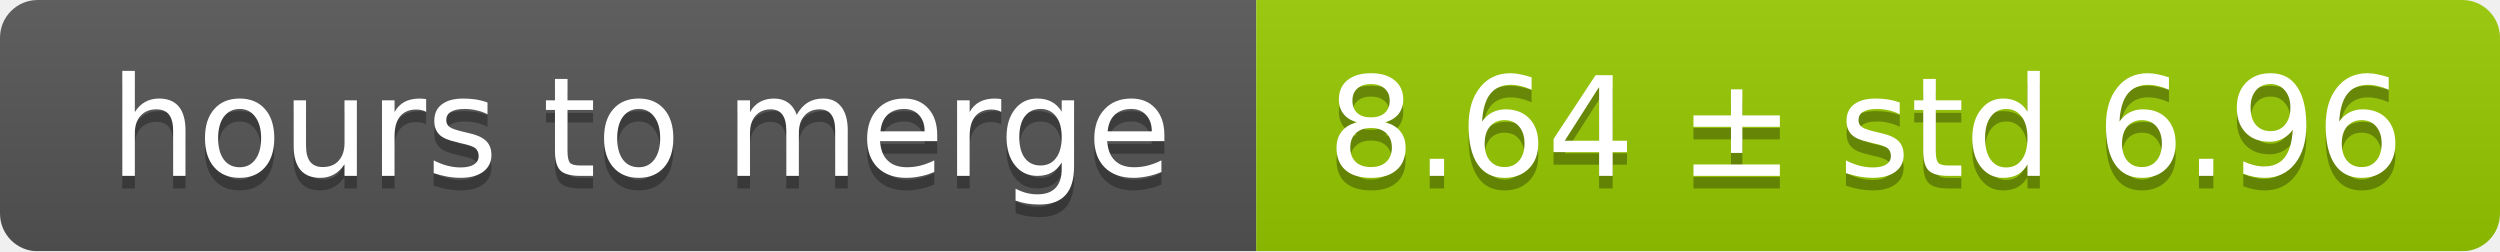
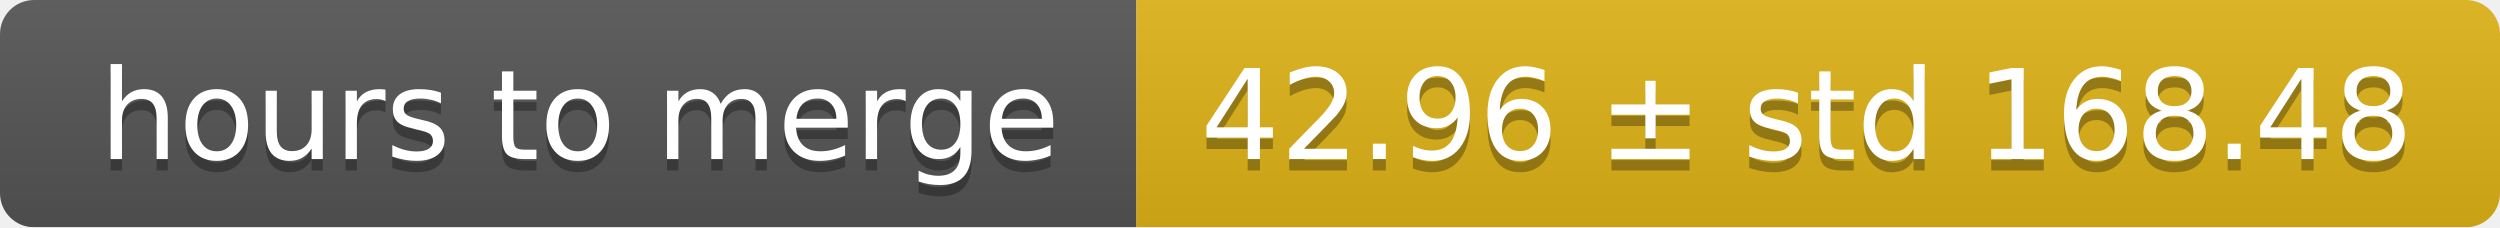
- <svg xmlns="http://www.w3.org/2000/svg" width="199" height="20">
+ <svg xmlns="http://www.w3.org/2000/svg" width="220" height="20">
  <linearGradient id="smooth" x2="0" y2="100%">
    <stop offset="0" stop-color="#bbb" stop-opacity=".1" />
    <stop offset="1" stop-opacity=".1" />
  </linearGradient>
  <mask id="round">
-     <rect width="199" height="20" rx="3" fill="#fff" />
+     <rect width="220" height="20" rx="3" fill="#fff" />
  </mask>
  <g mask="url(#round)">
    <rect width="100" height="20" fill="#555" />
-     <rect x="100" width="99" height="20" fill="#97ca00" />
-     <rect width="199" height="20" fill="url(#smooth)" />
+     <rect x="100" width="120" height="20" fill="#dfb317" />
+     <rect width="220" height="20" fill="url(#smooth)" />
  </g>
  <g fill="#fff" text-anchor="middle" font-family="DejaVu Sans,Verdana,Geneva,sans-serif" font-size="11">
    <text x="51" y="15" fill="#010101" fill-opacity=".3">hours to merge</text>
    <text x="51" y="14">hours to merge</text>
-     <text x="148.5" y="15" fill="#010101" fill-opacity=".3">8.64 ± std 6.96</text>
-     <text x="148.5" y="14">8.64 ± std 6.96</text>
+     <text x="159" y="15" fill="#010101" fill-opacity=".3">42.96 ± std 168.48</text>
+     <text x="159" y="14">42.96 ± std 168.48</text>
  </g>
</svg>
